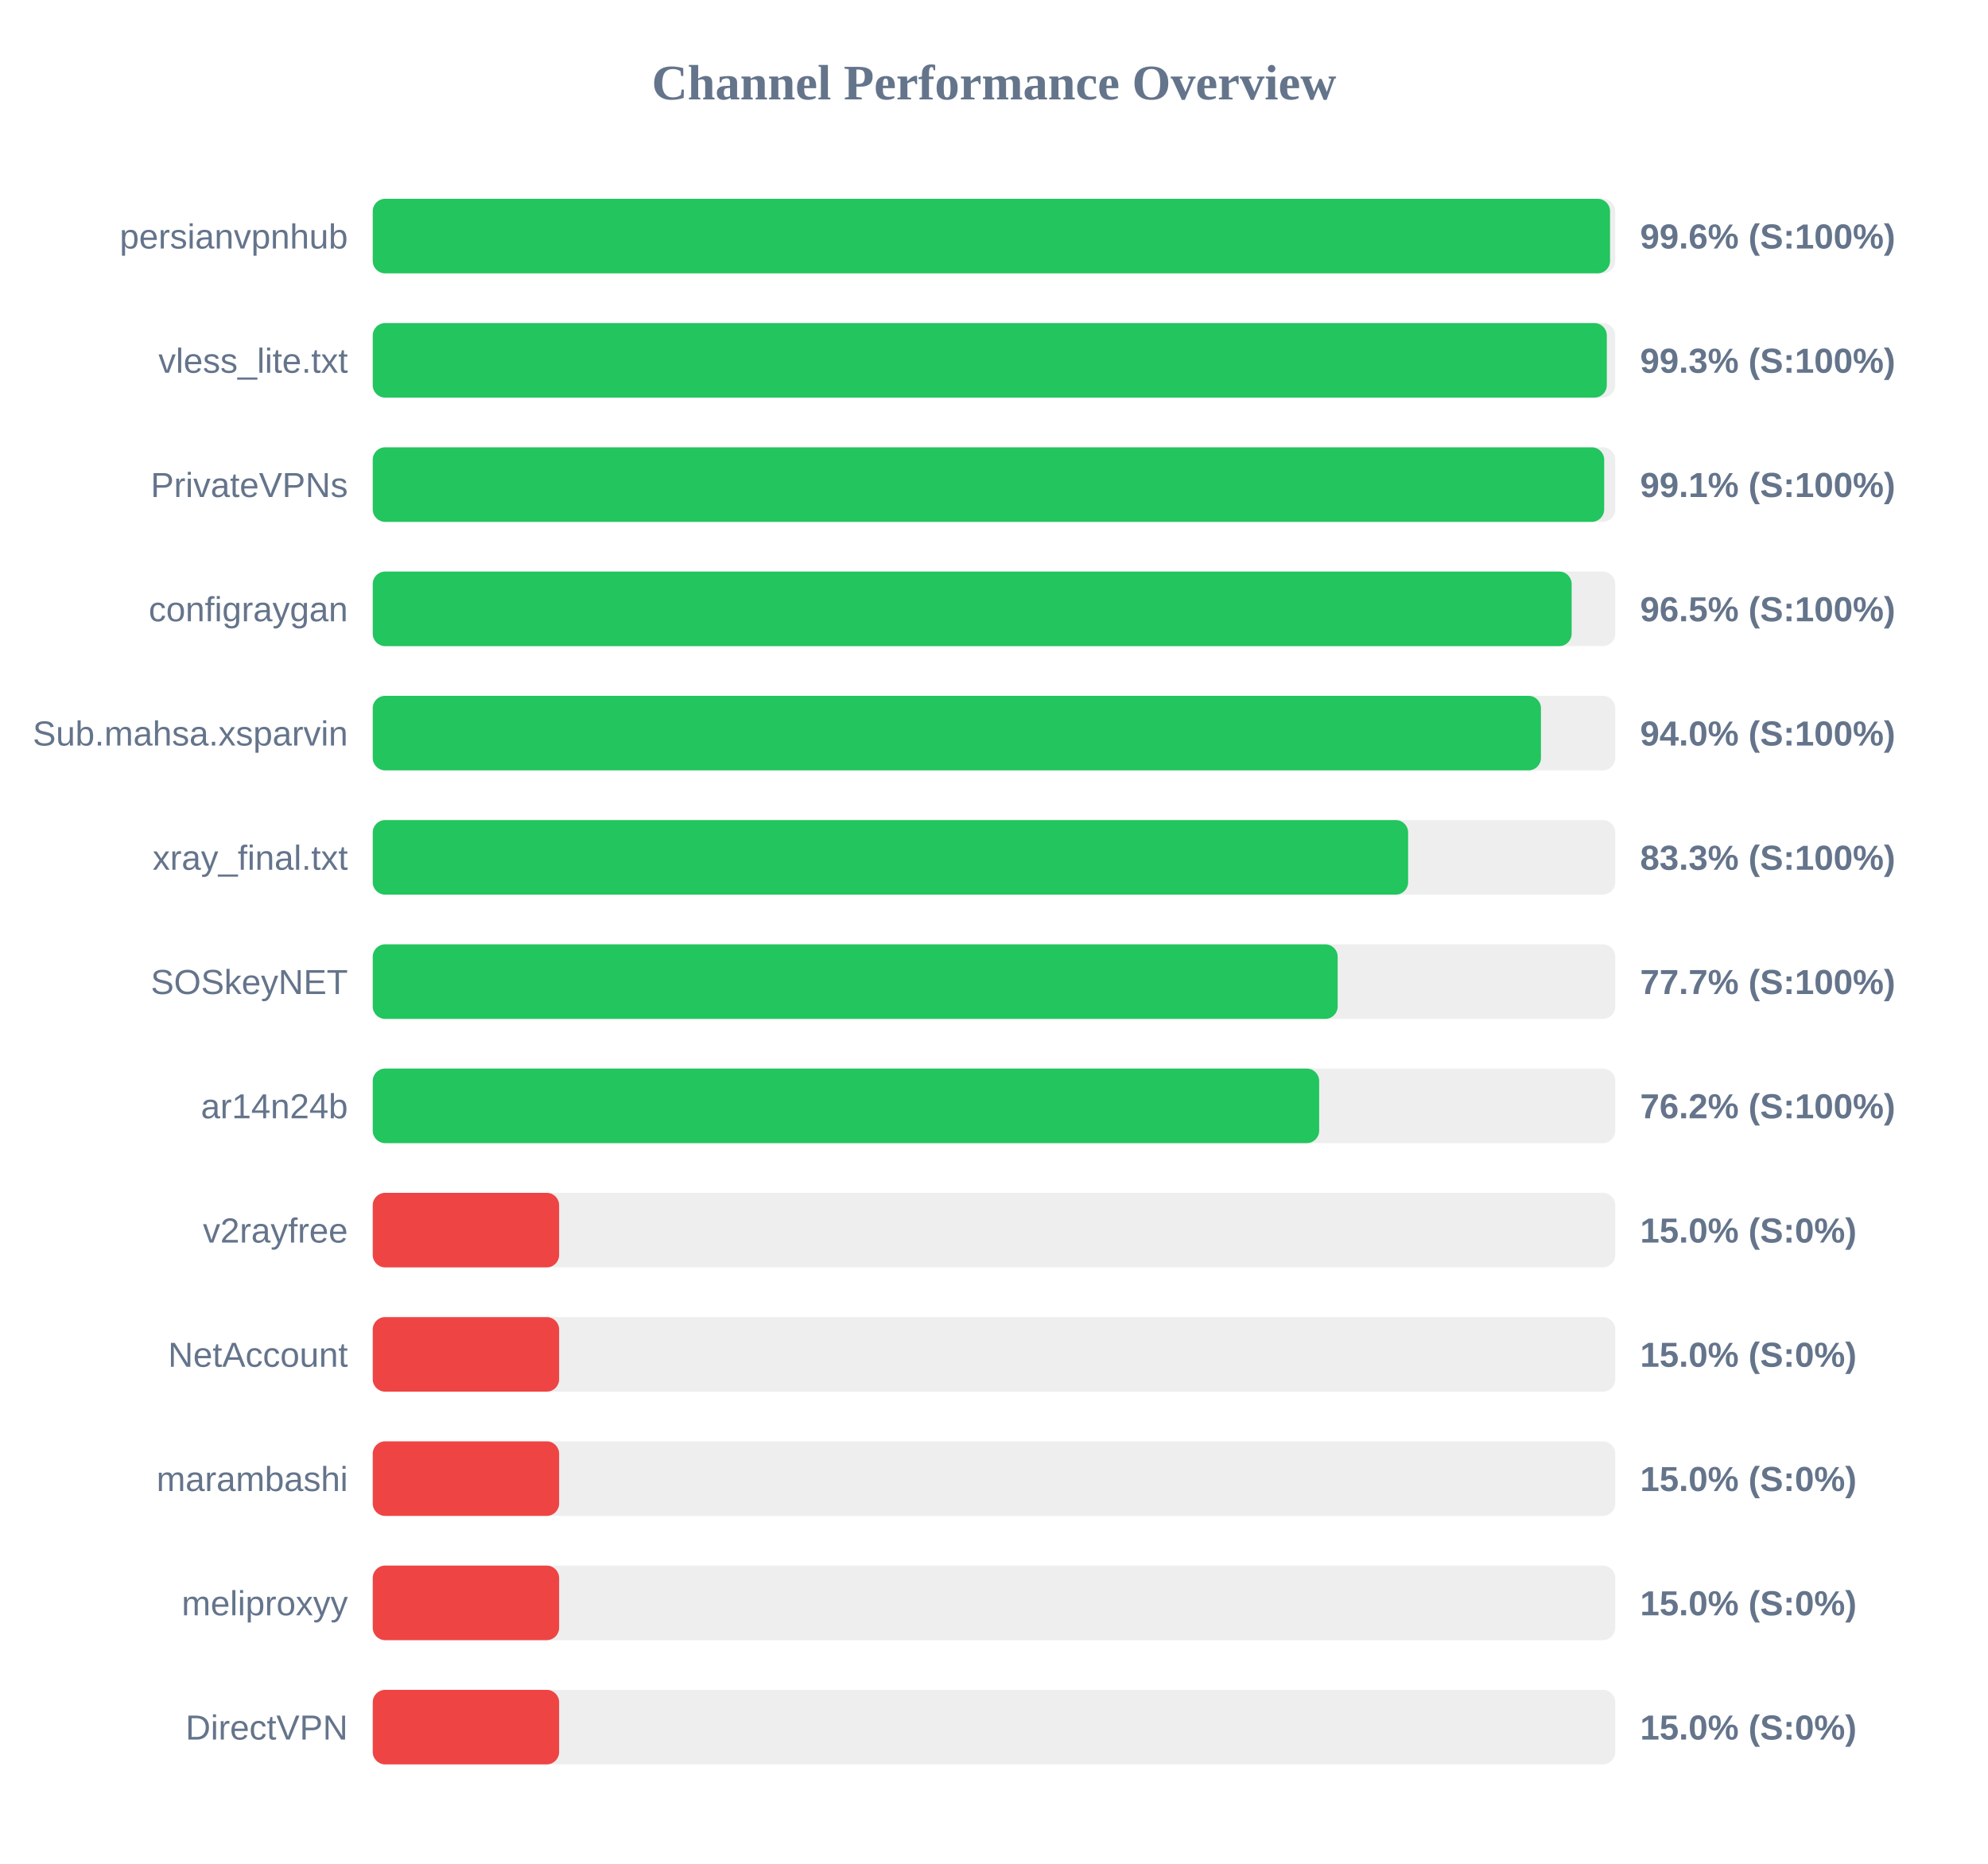
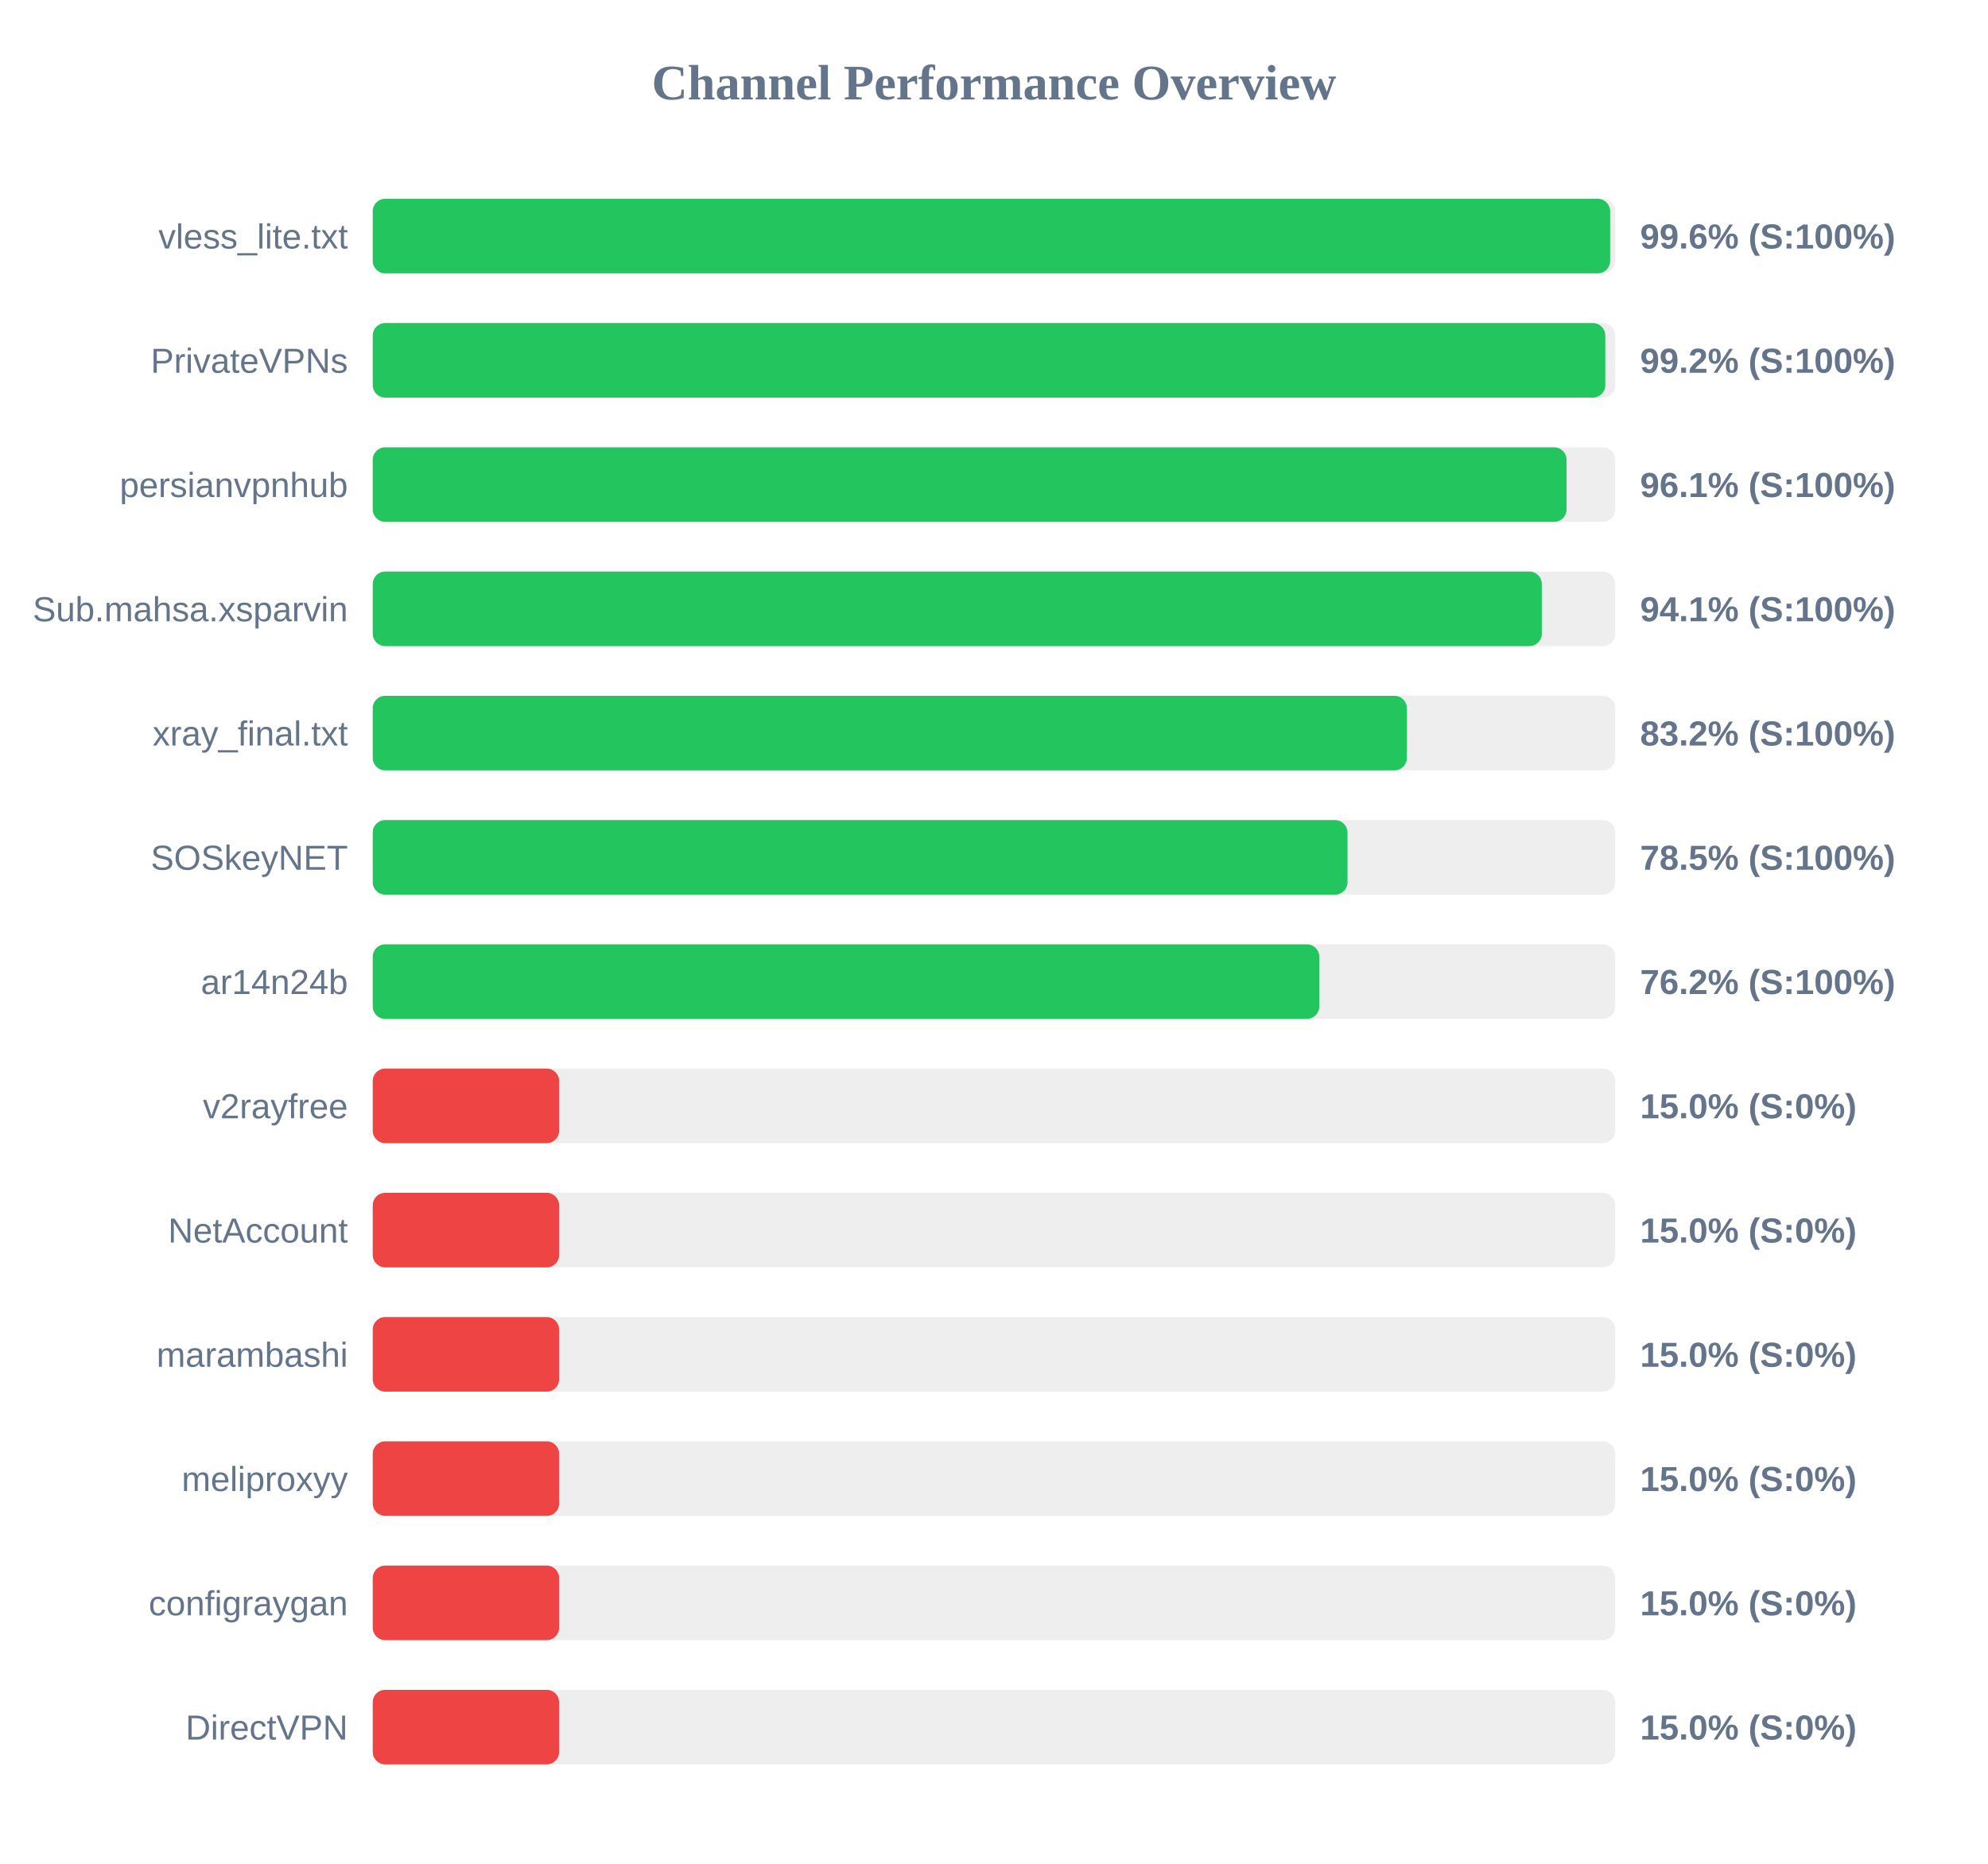
<svg xmlns="http://www.w3.org/2000/svg" width="800" height="750" version="1.1">
  <style>
        .row { font: 14px Arial; fill: #64748b; }
        .score { font: bold 14px Arial; fill: #64748b; }
    </style>
  <text x="400" y="40" text-anchor="middle" font-size="20px" font-weight="bold" fill="#64748b">Channel Performance Overview</text>
  <rect x="150" y="80" width="500" height="30" fill="#eee" rx="5" />
-   <rect x="150" y="80" width="497.9" height="30" fill="#22c55e" rx="5" />
-   <text x="140" y="100" text-anchor="end" class="row">persianvpnhub</text>
+   <rect x="150" y="80" width="497.95" height="30" fill="#22c55e" rx="5" />
+   <text x="140" y="100" text-anchor="end" class="row">vless_lite.txt</text>
  <text x="660" y="100" text-anchor="start" class="score">99.6% (S:100%)</text>
  <rect x="150" y="130" width="500" height="30" fill="#eee" rx="5" />
-   <rect x="150" y="130" width="496.6" height="30" fill="#22c55e" rx="5" />
-   <text x="140" y="150" text-anchor="end" class="row">vless_lite.txt</text>
-   <text x="660" y="150" text-anchor="start" class="score">99.3% (S:100%)</text>
+   <rect x="150" y="130" width="496.0" height="30" fill="#22c55e" rx="5" />
+   <text x="140" y="150" text-anchor="end" class="row">PrivateVPNs</text>
+   <text x="660" y="150" text-anchor="start" class="score">99.2% (S:100%)</text>
  <rect x="150" y="180" width="500" height="30" fill="#eee" rx="5" />
-   <rect x="150" y="180" width="495.55" height="30" fill="#22c55e" rx="5" />
-   <text x="140" y="200" text-anchor="end" class="row">PrivateVPNs</text>
-   <text x="660" y="200" text-anchor="start" class="score">99.1% (S:100%)</text>
+   <rect x="150" y="180" width="480.4" height="30" fill="#22c55e" rx="5" />
+   <text x="140" y="200" text-anchor="end" class="row">persianvpnhub</text>
+   <text x="660" y="200" text-anchor="start" class="score">96.1% (S:100%)</text>
  <rect x="150" y="230" width="500" height="30" fill="#eee" rx="5" />
-   <rect x="150" y="230" width="482.45" height="30" fill="#22c55e" rx="5" />
-   <text x="140" y="250" text-anchor="end" class="row">configraygan</text>
-   <text x="660" y="250" text-anchor="start" class="score">96.5% (S:100%)</text>
+   <rect x="150" y="230" width="470.45" height="30" fill="#22c55e" rx="5" />
+   <text x="140" y="250" text-anchor="end" class="row">Sub.mahsa.xsparvin</text>
+   <text x="660" y="250" text-anchor="start" class="score">94.1% (S:100%)</text>
  <rect x="150" y="280" width="500" height="30" fill="#eee" rx="5" />
-   <rect x="150" y="280" width="470.1" height="30" fill="#22c55e" rx="5" />
-   <text x="140" y="300" text-anchor="end" class="row">Sub.mahsa.xsparvin</text>
-   <text x="660" y="300" text-anchor="start" class="score">94.0% (S:100%)</text>
+   <rect x="150" y="280" width="416.15" height="30" fill="#22c55e" rx="5" />
+   <text x="140" y="300" text-anchor="end" class="row">xray_final.txt</text>
+   <text x="660" y="300" text-anchor="start" class="score">83.2% (S:100%)</text>
  <rect x="150" y="330" width="500" height="30" fill="#eee" rx="5" />
-   <rect x="150" y="330" width="416.65" height="30" fill="#22c55e" rx="5" />
-   <text x="140" y="350" text-anchor="end" class="row">xray_final.txt</text>
-   <text x="660" y="350" text-anchor="start" class="score">83.3% (S:100%)</text>
+   <rect x="150" y="330" width="392.25" height="30" fill="#22c55e" rx="5" />
+   <text x="140" y="350" text-anchor="end" class="row">SOSkeyNET</text>
+   <text x="660" y="350" text-anchor="start" class="score">78.5% (S:100%)</text>
  <rect x="150" y="380" width="500" height="30" fill="#eee" rx="5" />
-   <rect x="150" y="380" width="388.3" height="30" fill="#22c55e" rx="5" />
-   <text x="140" y="400" text-anchor="end" class="row">SOSkeyNET</text>
-   <text x="660" y="400" text-anchor="start" class="score">77.7% (S:100%)</text>
+   <rect x="150" y="380" width="380.9" height="30" fill="#22c55e" rx="5" />
+   <text x="140" y="400" text-anchor="end" class="row">ar14n24b</text>
+   <text x="660" y="400" text-anchor="start" class="score">76.2% (S:100%)</text>
  <rect x="150" y="430" width="500" height="30" fill="#eee" rx="5" />
-   <rect x="150" y="430" width="380.85" height="30" fill="#22c55e" rx="5" />
-   <text x="140" y="450" text-anchor="end" class="row">ar14n24b</text>
-   <text x="660" y="450" text-anchor="start" class="score">76.2% (S:100%)</text>
+   <rect x="150" y="430" width="75.0" height="30" fill="#ef4444" rx="5" />
+   <text x="140" y="450" text-anchor="end" class="row">v2rayfree</text>
+   <text x="660" y="450" text-anchor="start" class="score">15.0% (S:0%)</text>
  <rect x="150" y="480" width="500" height="30" fill="#eee" rx="5" />
  <rect x="150" y="480" width="75.0" height="30" fill="#ef4444" rx="5" />
-   <text x="140" y="500" text-anchor="end" class="row">v2rayfree</text>
+   <text x="140" y="500" text-anchor="end" class="row">NetAccount</text>
  <text x="660" y="500" text-anchor="start" class="score">15.0% (S:0%)</text>
  <rect x="150" y="530" width="500" height="30" fill="#eee" rx="5" />
  <rect x="150" y="530" width="75.0" height="30" fill="#ef4444" rx="5" />
-   <text x="140" y="550" text-anchor="end" class="row">NetAccount</text>
+   <text x="140" y="550" text-anchor="end" class="row">marambashi</text>
  <text x="660" y="550" text-anchor="start" class="score">15.0% (S:0%)</text>
  <rect x="150" y="580" width="500" height="30" fill="#eee" rx="5" />
  <rect x="150" y="580" width="75.0" height="30" fill="#ef4444" rx="5" />
-   <text x="140" y="600" text-anchor="end" class="row">marambashi</text>
+   <text x="140" y="600" text-anchor="end" class="row">meliproxyy</text>
  <text x="660" y="600" text-anchor="start" class="score">15.0% (S:0%)</text>
  <rect x="150" y="630" width="500" height="30" fill="#eee" rx="5" />
  <rect x="150" y="630" width="75.0" height="30" fill="#ef4444" rx="5" />
-   <text x="140" y="650" text-anchor="end" class="row">meliproxyy</text>
+   <text x="140" y="650" text-anchor="end" class="row">configraygan</text>
  <text x="660" y="650" text-anchor="start" class="score">15.0% (S:0%)</text>
  <rect x="150" y="680" width="500" height="30" fill="#eee" rx="5" />
  <rect x="150" y="680" width="75.0" height="30" fill="#ef4444" rx="5" />
  <text x="140" y="700" text-anchor="end" class="row">DirectVPN</text>
  <text x="660" y="700" text-anchor="start" class="score">15.0% (S:0%)</text>
</svg>
